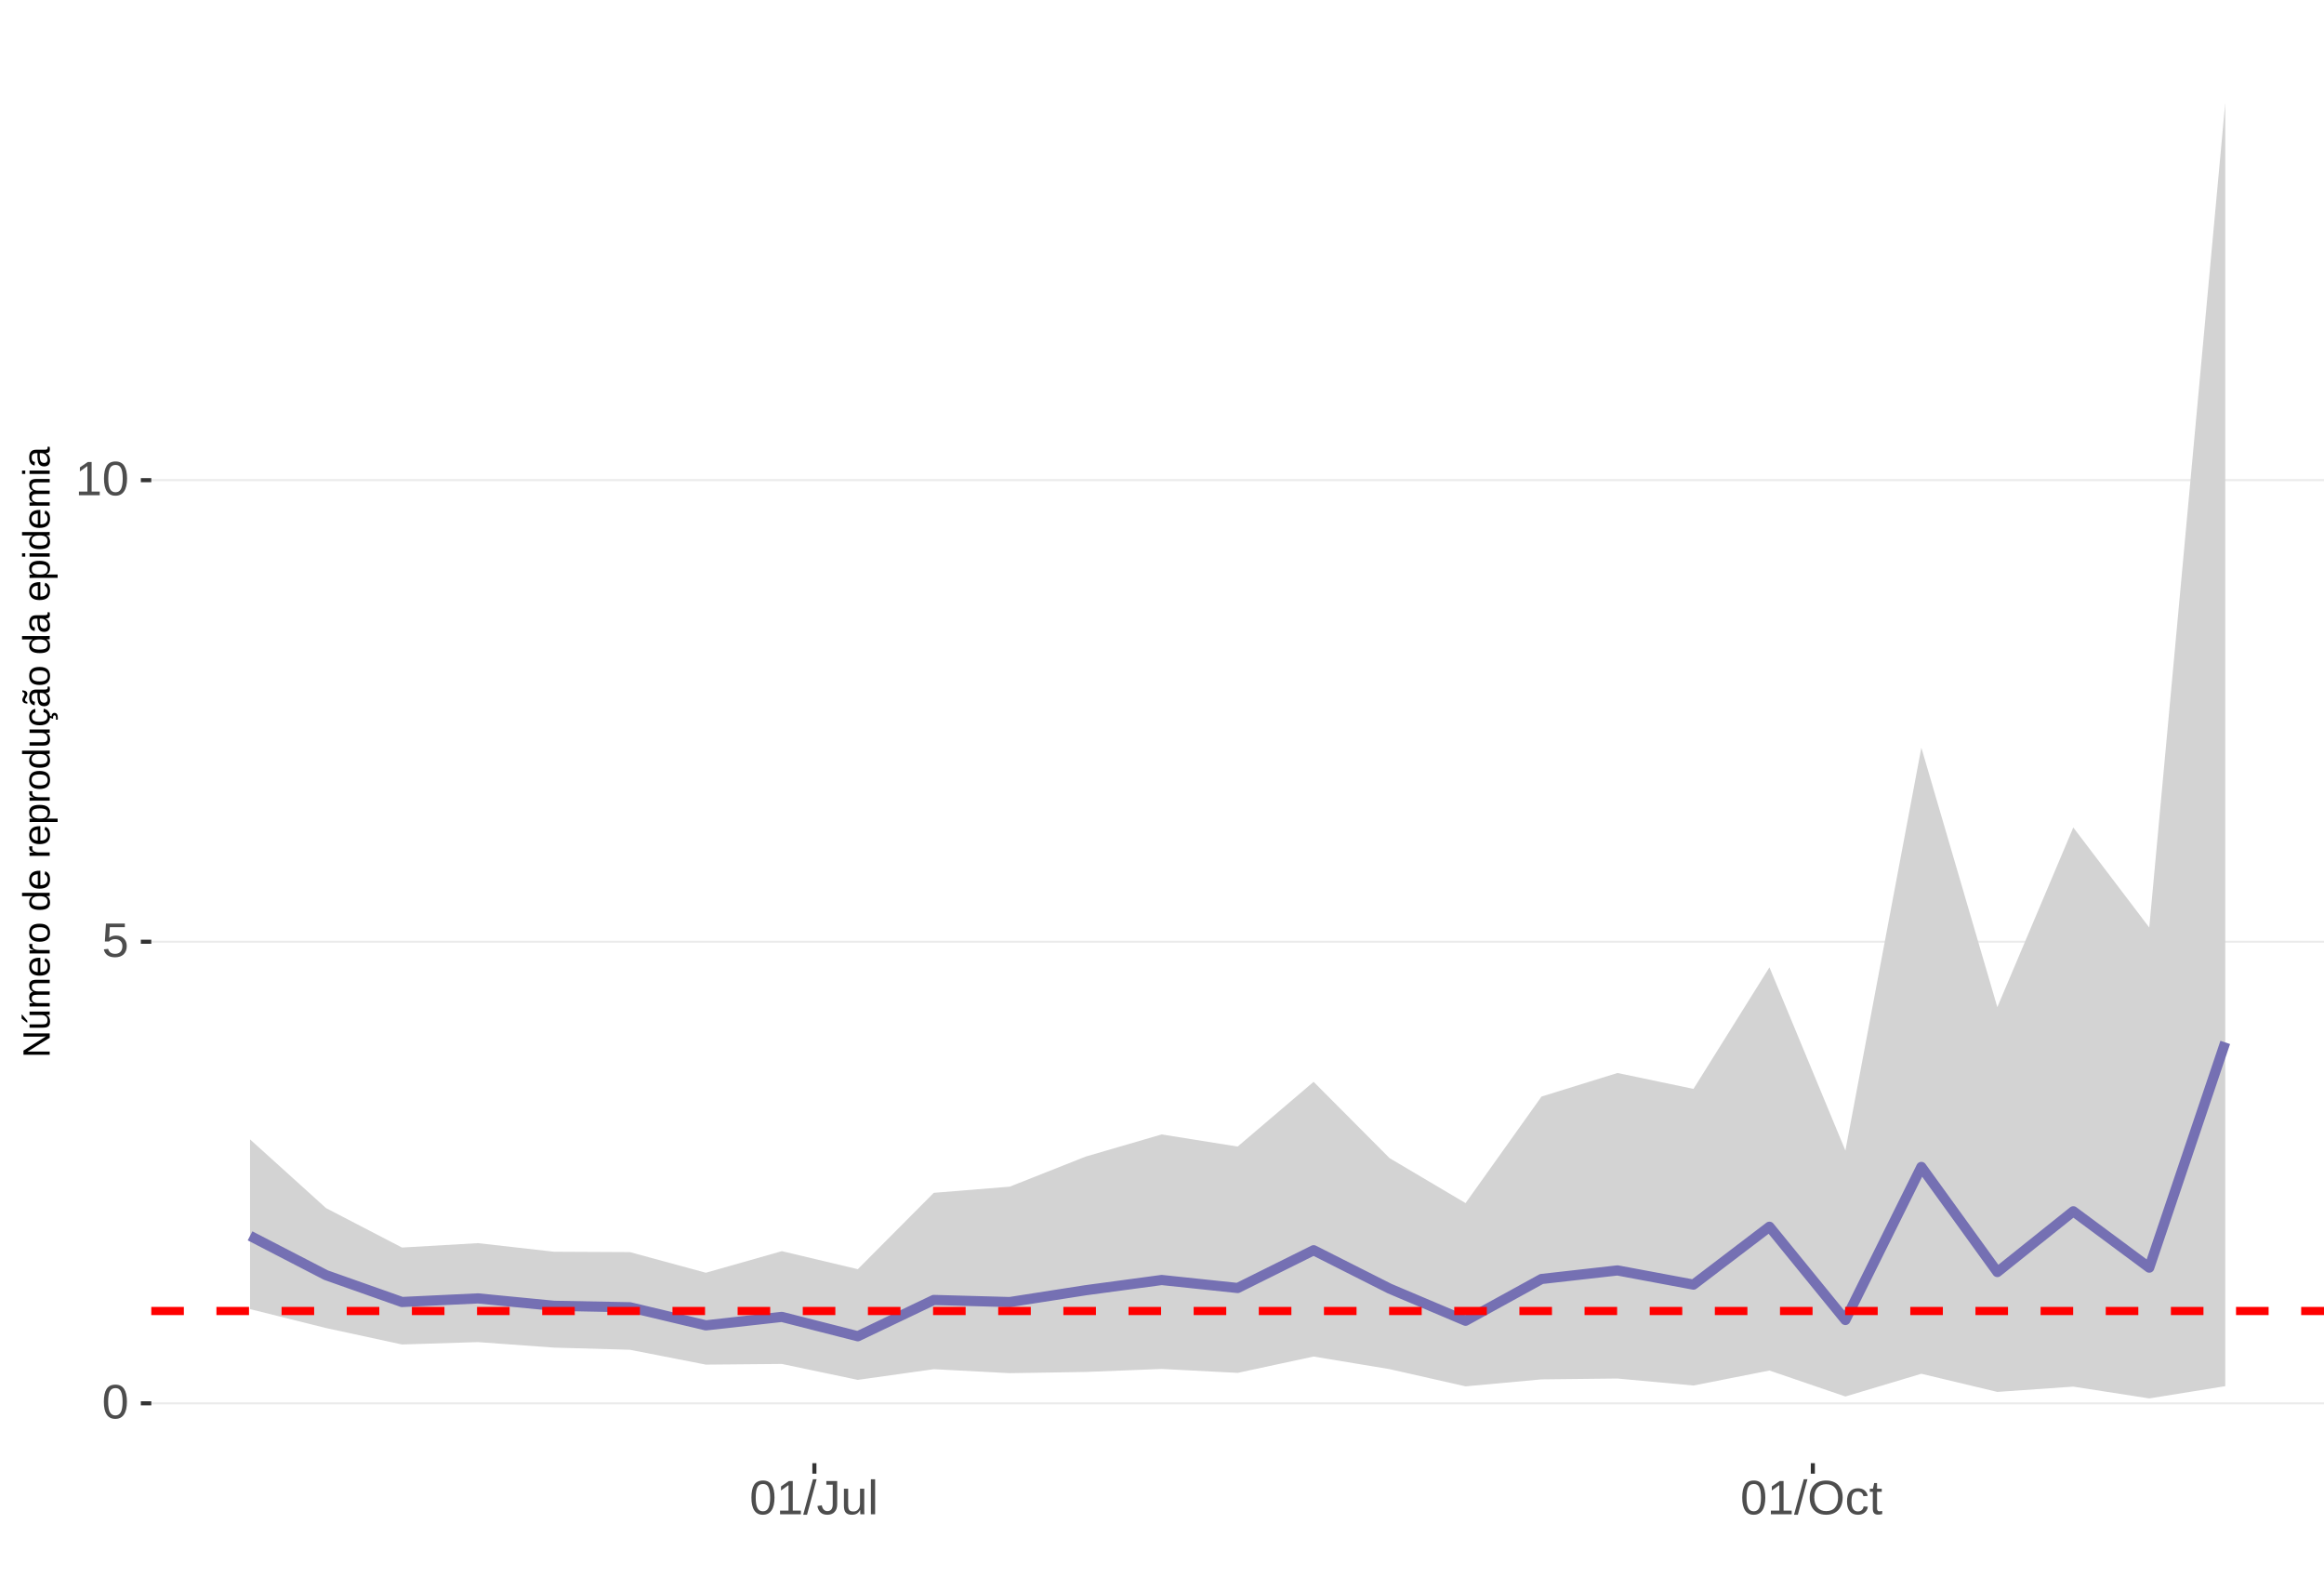
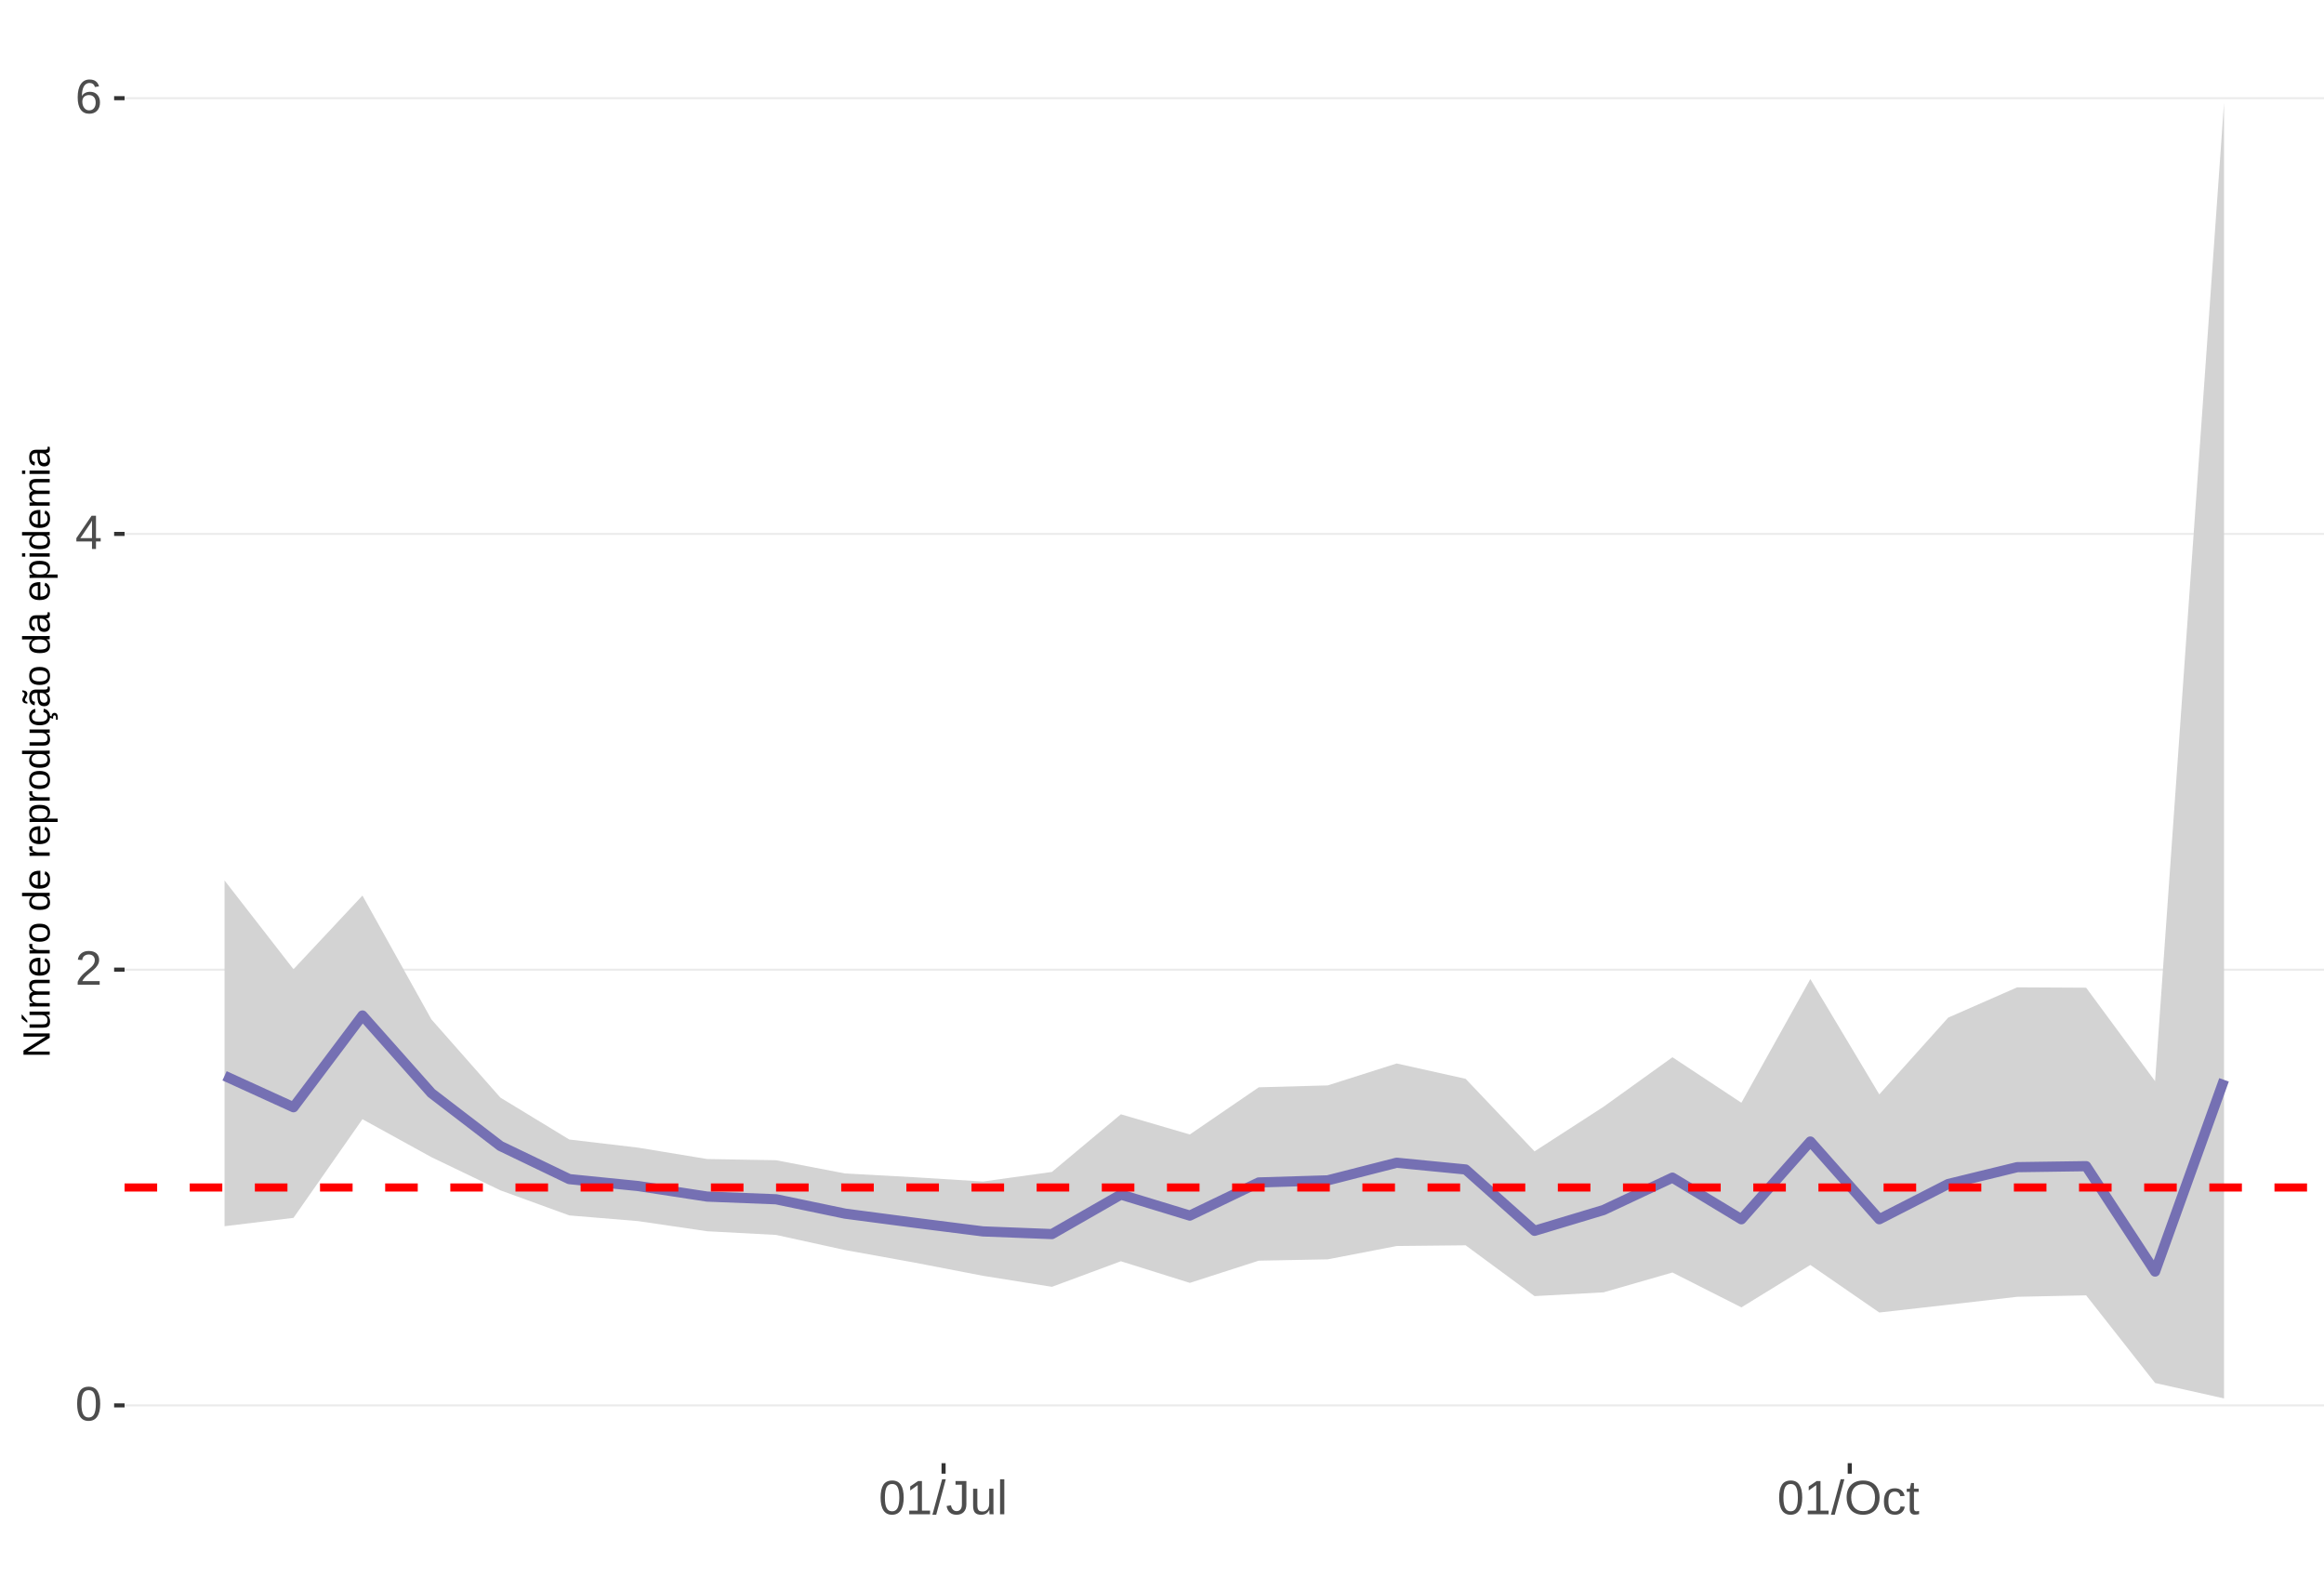
<svg xmlns="http://www.w3.org/2000/svg" xmlns:xlink="http://www.w3.org/1999/xlink" width="609pt" height="413pt" viewBox="0 0 609 413" version="1.1">
  <defs>
    <g>
      <symbol overflow="visible" id="glyph0-0">
        <path style="stroke:none;" d="M 1.266 -8.703 L 8.219 -8.703 L 8.219 0 L 1.266 0 Z M 1.734 -8.234 L 1.734 -0.469 L 7.75 -0.469 L 7.75 -8.234 Z M 1.734 -8.234 " />
      </symbol>
      <symbol overflow="visible" id="glyph0-1">
        <path style="stroke:none;" d="M 6.547 -4.359 C 6.547 -2.898 6.285 -1.785 5.766 -1.016 C 5.254 -0.254 4.5 0.125 3.5 0.125 C 2.5 0.125 1.75 -0.254 1.25 -1.016 C 0.75 -1.773 0.5 -2.891 0.5 -4.359 C 0.5 -5.848 0.738 -6.969 1.219 -7.719 C 1.707 -8.469 2.484 -8.844 3.547 -8.844 C 4.566 -8.844 5.32 -8.461 5.812 -7.703 C 6.301 -6.953 6.547 -5.836 6.547 -4.359 Z M 5.406 -4.359 C 5.406 -5.609 5.258 -6.516 4.969 -7.078 C 4.688 -7.648 4.211 -7.938 3.547 -7.938 C 2.859 -7.938 2.363 -7.656 2.062 -7.094 C 1.77 -6.539 1.625 -5.629 1.625 -4.359 C 1.625 -3.117 1.773 -2.211 2.078 -1.641 C 2.379 -1.066 2.859 -0.781 3.516 -0.781 C 4.172 -0.781 4.648 -1.07 4.953 -1.656 C 5.254 -2.25 5.406 -3.148 5.406 -4.359 Z M 5.406 -4.359 " />
      </symbol>
      <symbol overflow="visible" id="glyph0-2">
-         <path style="stroke:none;" d="M 6.5 -2.844 C 6.5 -1.914 6.227 -1.188 5.688 -0.656 C 5.145 -0.133 4.391 0.125 3.422 0.125 C 2.609 0.125 1.953 -0.051 1.453 -0.406 C 0.953 -0.758 0.633 -1.273 0.5 -1.953 L 1.625 -2.078 C 1.863 -1.211 2.469 -0.781 3.438 -0.781 C 4.039 -0.781 4.508 -0.957 4.844 -1.312 C 5.188 -1.676 5.359 -2.176 5.359 -2.812 C 5.359 -3.363 5.188 -3.805 4.844 -4.141 C 4.5 -4.473 4.039 -4.641 3.469 -4.641 C 3.164 -4.641 2.883 -4.594 2.625 -4.5 C 2.363 -4.406 2.102 -4.242 1.844 -4.016 L 0.766 -4.016 L 1.047 -8.703 L 6 -8.703 L 6 -7.766 L 2.062 -7.766 L 1.891 -5 C 2.379 -5.375 2.984 -5.562 3.703 -5.562 C 4.555 -5.562 5.234 -5.305 5.734 -4.797 C 6.242 -4.297 6.5 -3.645 6.5 -2.844 Z M 6.5 -2.844 " />
+         <path style="stroke:none;" d="M 0.641 0 L 0.641 -0.781 C 0.848 -1.27 1.102 -1.695 1.406 -2.062 C 1.707 -2.426 2.023 -2.758 2.359 -3.062 C 2.691 -3.363 3.02 -3.641 3.344 -3.891 C 3.676 -4.148 3.973 -4.406 4.234 -4.656 C 4.504 -4.914 4.719 -5.188 4.875 -5.469 C 5.039 -5.75 5.125 -6.066 5.125 -6.422 C 5.125 -6.891 4.984 -7.254 4.703 -7.516 C 4.422 -7.785 4.031 -7.922 3.531 -7.922 C 3.062 -7.922 2.672 -7.789 2.359 -7.531 C 2.055 -7.281 1.879 -6.922 1.828 -6.453 L 0.688 -6.562 C 0.77 -7.25 1.066 -7.801 1.578 -8.219 C 2.086 -8.633 2.738 -8.844 3.531 -8.844 C 4.406 -8.844 5.078 -8.633 5.547 -8.219 C 6.023 -7.801 6.266 -7.211 6.266 -6.453 C 6.266 -6.109 6.188 -5.77 6.031 -5.438 C 5.875 -5.102 5.645 -4.77 5.344 -4.438 C 5.039 -4.102 4.457 -3.586 3.594 -2.891 C 3.125 -2.504 2.75 -2.156 2.469 -1.844 C 2.188 -1.531 1.984 -1.234 1.859 -0.953 L 6.406 -0.953 L 6.406 0 Z M 0.641 0 " />
      </symbol>
      <symbol overflow="visible" id="glyph0-3">
+         <path style="stroke:none;" d="M 5.438 -1.969 L 5.438 0 L 4.391 0 L 4.391 -1.969 L 0.297 -1.969 L 0.297 -2.844 L 4.281 -8.703 L 5.438 -8.703 L 5.438 -2.844 L 6.672 -2.844 L 6.672 -1.969 Z M 4.391 -7.453 C 4.379 -7.43 4.32 -7.32 4.219 -7.125 C 4.113 -6.926 4.035 -6.789 3.984 -6.719 L 1.75 -3.438 L 1.422 -2.969 L 1.312 -2.844 L 4.391 -2.844 Z M 4.391 -7.453 " />
+       </symbol>
+       <symbol overflow="visible" id="glyph0-4">
+         <path style="stroke:none;" d="M 6.484 -2.844 C 6.484 -1.926 6.234 -1.203 5.734 -0.672 C 5.234 -0.141 4.547 0.125 3.672 0.125 C 2.691 0.125 1.941 -0.238 1.422 -0.969 C 0.898 -1.695 0.641 -2.758 0.641 -4.156 C 0.641 -5.664 0.91 -6.82 1.453 -7.625 C 1.992 -8.438 2.758 -8.844 3.75 -8.844 C 5.07 -8.844 5.898 -8.25 6.234 -7.062 L 5.172 -6.875 C 4.953 -7.582 4.477 -7.938 3.75 -7.938 C 3.113 -7.938 2.617 -7.641 2.266 -7.047 C 1.922 -6.453 1.75 -5.598 1.75 -4.484 C 1.945 -4.859 2.227 -5.141 2.594 -5.328 C 2.969 -5.523 3.391 -5.625 3.859 -5.625 C 4.66 -5.625 5.297 -5.375 5.766 -4.875 C 6.242 -4.375 6.484 -3.695 6.484 -2.844 Z M 5.359 -2.797 C 5.359 -3.43 5.203 -3.914 4.891 -4.25 C 4.578 -4.594 4.145 -4.766 3.594 -4.766 C 3.07 -4.766 2.648 -4.613 2.328 -4.312 C 2.016 -4.008 1.859 -3.594 1.859 -3.062 C 1.859 -2.395 2.023 -1.844 2.359 -1.406 C 2.691 -0.977 3.117 -0.766 3.641 -0.766 C 4.172 -0.766 4.586 -0.945 4.891 -1.312 C 5.203 -1.676 5.359 -2.172 5.359 -2.797 Z M 5.359 -2.797 " />
+       </symbol>
+       <symbol overflow="visible" id="glyph0-5">
        <path style="stroke:none;" d="M 0.969 0 L 0.969 -0.953 L 3.188 -0.953 L 3.188 -7.641 L 1.219 -6.234 L 1.219 -7.297 L 3.281 -8.703 L 4.297 -8.703 L 4.297 -0.953 L 6.422 -0.953 L 6.422 0 Z M 0.969 0 " />
      </symbol>
-       <symbol overflow="visible" id="glyph0-4">
+       <symbol overflow="visible" id="glyph0-6">
        <path style="stroke:none;" d="M 0 0.125 L 2.547 -9.172 L 3.516 -9.172 L 1 0.125 Z M 0 0.125 " />
      </symbol>
-       <symbol overflow="visible" id="glyph0-5">
+       <symbol overflow="visible" id="glyph0-7">
        <path style="stroke:none;" d="M 2.828 0.125 C 1.348 0.125 0.473 -0.633 0.203 -2.156 L 1.359 -2.359 C 1.43 -1.879 1.598 -1.504 1.859 -1.234 C 2.117 -0.961 2.441 -0.828 2.828 -0.828 C 3.254 -0.828 3.594 -0.973 3.844 -1.266 C 4.094 -1.566 4.219 -2.004 4.219 -2.578 L 4.219 -7.75 L 2.547 -7.75 L 2.547 -8.703 L 5.391 -8.703 L 5.391 -2.594 C 5.391 -1.75 5.16 -1.082 4.703 -0.594 C 4.242 -0.113 3.617 0.125 2.828 0.125 Z M 2.828 0.125 " />
      </symbol>
-       <symbol overflow="visible" id="glyph0-6">
+       <symbol overflow="visible" id="glyph0-8">
        <path style="stroke:none;" d="M 1.938 -6.688 L 1.938 -2.453 C 1.938 -2.004 1.977 -1.66 2.062 -1.422 C 2.156 -1.18 2.297 -1.004 2.484 -0.891 C 2.672 -0.785 2.945 -0.734 3.312 -0.734 C 3.852 -0.734 4.273 -0.914 4.578 -1.281 C 4.891 -1.645 5.047 -2.156 5.047 -2.812 L 5.047 -6.688 L 6.156 -6.688 L 6.156 -1.422 C 6.156 -0.648 6.172 -0.176 6.203 0 L 5.141 0 C 5.141 -0.02 5.133 -0.07 5.125 -0.156 C 5.125 -0.25 5.117 -0.352 5.109 -0.469 C 5.109 -0.594 5.102 -0.816 5.094 -1.141 L 5.078 -1.141 C 4.828 -0.68 4.531 -0.352 4.188 -0.156 C 3.852 0.031 3.438 0.125 2.938 0.125 C 2.207 0.125 1.672 -0.055 1.328 -0.422 C 0.992 -0.785 0.828 -1.391 0.828 -2.234 L 0.828 -6.688 Z M 1.938 -6.688 " />
      </symbol>
-       <symbol overflow="visible" id="glyph0-7">
+       <symbol overflow="visible" id="glyph0-9">
        <path style="stroke:none;" d="M 0.859 0 L 0.859 -9.172 L 1.969 -9.172 L 1.969 0 Z M 0.859 0 " />
      </symbol>
-       <symbol overflow="visible" id="glyph0-8">
+       <symbol overflow="visible" id="glyph0-10">
        <path style="stroke:none;" d="M 9.234 -4.391 C 9.234 -3.484 9.055 -2.688 8.703 -2 C 8.359 -1.312 7.859 -0.785 7.203 -0.422 C 6.555 -0.055 5.789 0.125 4.906 0.125 C 4.02 0.125 3.25 -0.055 2.594 -0.422 C 1.945 -0.785 1.453 -1.305 1.109 -1.984 C 0.766 -2.672 0.594 -3.473 0.594 -4.391 C 0.594 -5.785 0.973 -6.875 1.734 -7.656 C 2.504 -8.445 3.566 -8.844 4.922 -8.844 C 5.805 -8.844 6.57 -8.664 7.219 -8.312 C 7.875 -7.957 8.375 -7.441 8.719 -6.766 C 9.062 -6.098 9.234 -5.305 9.234 -4.391 Z M 8.031 -4.391 C 8.031 -5.473 7.758 -6.32 7.219 -6.938 C 6.676 -7.562 5.91 -7.875 4.922 -7.875 C 3.93 -7.875 3.16 -7.566 2.609 -6.953 C 2.066 -6.348 1.797 -5.492 1.797 -4.391 C 1.797 -3.297 2.07 -2.426 2.625 -1.781 C 3.176 -1.145 3.938 -0.828 4.906 -0.828 C 5.914 -0.828 6.688 -1.133 7.219 -1.75 C 7.758 -2.375 8.031 -3.254 8.031 -4.391 Z M 8.031 -4.391 " />
      </symbol>
-       <symbol overflow="visible" id="glyph0-9">
+       <symbol overflow="visible" id="glyph0-11">
        <path style="stroke:none;" d="M 1.703 -3.375 C 1.703 -2.488 1.844 -1.828 2.125 -1.391 C 2.406 -0.961 2.828 -0.75 3.391 -0.75 C 3.785 -0.75 4.113 -0.852 4.375 -1.062 C 4.645 -1.281 4.812 -1.613 4.875 -2.062 L 6 -1.984 C 5.906 -1.348 5.629 -0.836 5.172 -0.453 C 4.711 -0.066 4.129 0.125 3.422 0.125 C 2.484 0.125 1.766 -0.172 1.266 -0.766 C 0.773 -1.359 0.531 -2.219 0.531 -3.344 C 0.531 -4.469 0.773 -5.328 1.266 -5.922 C 1.766 -6.516 2.477 -6.812 3.406 -6.812 C 4.094 -6.812 4.66 -6.633 5.109 -6.281 C 5.555 -5.926 5.836 -5.438 5.953 -4.812 L 4.812 -4.734 C 4.758 -5.098 4.613 -5.391 4.375 -5.609 C 4.133 -5.828 3.801 -5.938 3.375 -5.938 C 2.781 -5.938 2.352 -5.738 2.094 -5.344 C 1.832 -4.957 1.703 -4.301 1.703 -3.375 Z M 1.703 -3.375 " />
      </symbol>
-       <symbol overflow="visible" id="glyph0-10">
+       <symbol overflow="visible" id="glyph0-12">
        <path style="stroke:none;" d="M 3.422 -0.047 C 3.055 0.047 2.68 0.094 2.297 0.094 C 1.41 0.094 0.969 -0.41 0.969 -1.422 L 0.969 -5.875 L 0.188 -5.875 L 0.188 -6.688 L 1 -6.688 L 1.328 -8.188 L 2.078 -8.188 L 2.078 -6.688 L 3.312 -6.688 L 3.312 -5.875 L 2.078 -5.875 L 2.078 -1.656 C 2.078 -1.332 2.129 -1.102 2.234 -0.969 C 2.336 -0.844 2.52 -0.781 2.781 -0.781 C 2.926 -0.781 3.141 -0.812 3.422 -0.875 Z M 3.422 -0.047 " />
      </symbol>
      <symbol overflow="visible" id="glyph1-0">
        <path style="stroke:none;" d="M -6.875 -1 L -6.875 -6.5 L 0 -6.5 L 0 -1 Z M -6.516 -1.375 L -0.375 -1.375 L -0.375 -6.125 L -6.516 -6.125 Z M -6.516 -1.375 " />
      </symbol>
      <symbol overflow="visible" id="glyph1-1">
        <path style="stroke:none;" d="M 0 -5.281 L -5.859 -1.609 L -5.391 -1.625 L -4.578 -1.656 L 0 -1.656 L 0 -0.828 L -6.875 -0.828 L -6.875 -1.906 L -0.984 -5.625 C -1.617 -5.582 -2.082 -5.562 -2.375 -5.562 L -6.875 -5.562 L -6.875 -6.406 L 0 -6.406 Z M 0 -5.281 " />
      </symbol>
      <symbol overflow="visible" id="glyph1-2">
        <path style="stroke:none;" d="M -5.281 -1.562 L -1.938 -1.562 C -1.582 -1.562 -1.305 -1.594 -1.109 -1.656 C -0.922 -1.727 -0.785 -1.836 -0.703 -1.984 C -0.617 -2.141 -0.578 -2.363 -0.578 -2.656 C -0.578 -3.07 -0.723 -3.398 -1.016 -3.641 C -1.305 -3.891 -1.707 -4.016 -2.219 -4.016 L -5.281 -4.016 L -5.281 -4.906 L -1.125 -4.906 C -0.508 -4.906 -0.133 -4.91 0 -4.922 L 0 -4.094 C -0.02 -4.094 -0.062 -4.086 -0.125 -4.078 C -0.195 -4.078 -0.281 -4.07 -0.375 -4.062 C -0.469 -4.062 -0.645 -4.062 -0.906 -4.062 L -0.906 -4.047 C -0.539 -3.848 -0.281 -3.613 -0.125 -3.344 C 0.02 -3.082 0.094 -2.754 0.094 -2.359 C 0.094 -1.773 -0.047 -1.348 -0.328 -1.078 C -0.617 -0.816 -1.098 -0.688 -1.766 -0.688 L -5.281 -0.688 Z M -5.859 -2.031 L -5.969 -2.031 L -7.359 -3.078 L -7.359 -4.094 L -7.219 -4.094 L -5.859 -2.484 Z M -5.859 -2.031 " />
      </symbol>
      <symbol overflow="visible" id="glyph1-3">
        <path style="stroke:none;" d="M 0 -3.75 L -3.344 -3.75 C -3.852 -3.75 -4.207 -3.676 -4.406 -3.531 C -4.602 -3.395 -4.703 -3.145 -4.703 -2.781 C -4.703 -2.406 -4.555 -2.109 -4.266 -1.891 C -3.984 -1.672 -3.582 -1.562 -3.062 -1.562 L 0 -1.562 L 0 -0.688 L -4.156 -0.688 C -4.77 -0.688 -5.145 -0.68 -5.281 -0.672 L -5.281 -1.5 C -5.27 -1.5 -5.227 -1.5 -5.156 -1.5 C -5.082 -1.508 -5 -1.516 -4.906 -1.516 C -4.812 -1.523 -4.633 -1.531 -4.375 -1.531 L -4.375 -1.547 C -4.75 -1.734 -5.008 -1.945 -5.156 -2.188 C -5.301 -2.438 -5.375 -2.738 -5.375 -3.094 C -5.375 -3.488 -5.297 -3.801 -5.141 -4.031 C -4.984 -4.27 -4.727 -4.438 -4.375 -4.531 L -4.375 -4.547 C -4.727 -4.723 -4.984 -4.941 -5.141 -5.203 C -5.297 -5.461 -5.375 -5.773 -5.375 -6.141 C -5.375 -6.672 -5.227 -7.055 -4.938 -7.297 C -4.656 -7.547 -4.18 -7.672 -3.516 -7.672 L 0 -7.672 L 0 -6.797 L -3.344 -6.797 C -3.852 -6.797 -4.207 -6.723 -4.406 -6.578 C -4.602 -6.441 -4.703 -6.191 -4.703 -5.828 C -4.703 -5.453 -4.555 -5.156 -4.266 -4.938 C -3.984 -4.727 -3.582 -4.625 -3.062 -4.625 L 0 -4.625 Z M 0 -3.75 " />
      </symbol>
      <symbol overflow="visible" id="glyph1-4">
        <path style="stroke:none;" d="M -2.453 -1.344 C -1.848 -1.344 -1.379 -1.469 -1.047 -1.719 C -0.723 -1.969 -0.562 -2.336 -0.562 -2.828 C -0.562 -3.203 -0.633 -3.504 -0.781 -3.734 C -0.938 -3.961 -1.133 -4.117 -1.375 -4.203 L -1.156 -4.969 C -0.32 -4.656 0.094 -3.941 0.094 -2.828 C 0.094 -2.047 -0.133 -1.445 -0.594 -1.031 C -1.062 -0.625 -1.754 -0.422 -2.672 -0.422 C -3.547 -0.422 -4.211 -0.625 -4.672 -1.031 C -5.141 -1.445 -5.375 -2.031 -5.375 -2.781 C -5.375 -4.344 -4.441 -5.125 -2.578 -5.125 L -2.453 -5.125 Z M -3.125 -4.203 C -3.688 -4.16 -4.094 -4.02 -4.344 -3.781 C -4.602 -3.551 -4.734 -3.219 -4.734 -2.781 C -4.734 -2.352 -4.586 -2.016 -4.297 -1.766 C -4.016 -1.516 -3.625 -1.379 -3.125 -1.359 Z M -3.125 -4.203 " />
      </symbol>
      <symbol overflow="visible" id="glyph1-5">
        <path style="stroke:none;" d="M 0 -0.688 L -4.047 -0.688 C -4.422 -0.688 -4.832 -0.68 -5.281 -0.672 L -5.281 -1.5 C -4.688 -1.52 -4.328 -1.531 -4.203 -1.531 L -4.203 -1.547 C -4.66 -1.691 -4.969 -1.852 -5.125 -2.031 C -5.289 -2.219 -5.375 -2.477 -5.375 -2.812 C -5.375 -2.926 -5.359 -3.047 -5.328 -3.172 L -4.531 -3.172 C -4.562 -3.047 -4.578 -2.891 -4.578 -2.703 C -4.578 -2.336 -4.422 -2.055 -4.109 -1.859 C -3.797 -1.672 -3.344 -1.578 -2.75 -1.578 L 0 -1.578 Z M 0 -0.688 " />
      </symbol>
      <symbol overflow="visible" id="glyph1-6">
        <path style="stroke:none;" d="M -2.641 -5.141 C -1.723 -5.141 -1.035 -4.938 -0.578 -4.531 C -0.129 -4.125 0.094 -3.535 0.094 -2.766 C 0.094 -1.992 -0.141 -1.41 -0.609 -1.016 C -1.078 -0.617 -1.754 -0.422 -2.641 -0.422 C -4.461 -0.422 -5.375 -1.207 -5.375 -2.781 C -5.375 -3.594 -5.148 -4.188 -4.703 -4.562 C -4.266 -4.945 -3.578 -5.141 -2.641 -5.141 Z M -2.641 -4.219 C -3.367 -4.219 -3.898 -4.109 -4.234 -3.891 C -4.566 -3.672 -4.734 -3.305 -4.734 -2.797 C -4.734 -2.285 -4.562 -1.914 -4.219 -1.688 C -3.883 -1.457 -3.359 -1.344 -2.641 -1.344 C -1.953 -1.344 -1.43 -1.453 -1.078 -1.672 C -0.723 -1.898 -0.547 -2.258 -0.547 -2.75 C -0.547 -3.281 -0.711 -3.656 -1.047 -3.875 C -1.391 -4.102 -1.922 -4.219 -2.641 -4.219 Z M -2.641 -4.219 " />
      </symbol>
      <symbol overflow="visible" id="glyph1-7">
        <path style="stroke:none;" d="" />
      </symbol>
      <symbol overflow="visible" id="glyph1-8">
        <path style="stroke:none;" d="M -0.844 -4.016 C -0.508 -3.848 -0.27 -3.629 -0.125 -3.359 C 0.02 -3.086 0.094 -2.754 0.094 -2.359 C 0.094 -1.691 -0.129 -1.203 -0.578 -0.891 C -1.023 -0.578 -1.707 -0.422 -2.625 -0.422 C -4.457 -0.422 -5.375 -1.066 -5.375 -2.359 C -5.375 -2.766 -5.301 -3.098 -5.156 -3.359 C -5.008 -3.629 -4.781 -3.848 -4.469 -4.016 L -7.25 -4.016 L -7.25 -4.891 L -1.094 -4.891 C -0.539 -4.891 -0.176 -4.898 0 -4.922 L 0 -4.078 C -0.051 -4.066 -0.172 -4.055 -0.359 -4.047 C -0.547 -4.035 -0.707 -4.031 -0.844 -4.031 Z M -2.641 -1.344 C -1.898 -1.344 -1.367 -1.438 -1.047 -1.625 C -0.734 -1.82 -0.578 -2.145 -0.578 -2.594 C -0.578 -3.082 -0.75 -3.441 -1.094 -3.672 C -1.438 -3.898 -1.973 -4.016 -2.703 -4.016 C -3.398 -4.016 -3.91 -3.898 -4.234 -3.672 C -4.566 -3.441 -4.734 -3.082 -4.734 -2.594 C -4.734 -2.156 -4.566 -1.836 -4.234 -1.641 C -3.91 -1.441 -3.379 -1.344 -2.641 -1.344 Z M -2.641 -1.344 " />
      </symbol>
      <symbol overflow="visible" id="glyph1-9">
        <path style="stroke:none;" d="M -2.672 -5.141 C -0.828 -5.141 0.094 -4.492 0.094 -3.203 C 0.094 -2.391 -0.211 -1.844 -0.828 -1.562 L -0.828 -1.531 C -0.797 -1.539 -0.516 -1.547 0.016 -1.547 L 2.078 -1.547 L 2.078 -0.672 L -4.203 -0.672 C -4.742 -0.672 -5.102 -0.66 -5.281 -0.641 L -5.281 -1.5 C -5.27 -1.5 -5.223 -1.5 -5.141 -1.5 C -5.066 -1.508 -4.945 -1.52 -4.781 -1.531 C -4.613 -1.539 -4.5 -1.547 -4.438 -1.547 L -4.438 -1.562 C -4.758 -1.719 -4.992 -1.922 -5.141 -2.172 C -5.297 -2.43 -5.375 -2.773 -5.375 -3.203 C -5.375 -3.848 -5.156 -4.332 -4.719 -4.656 C -4.281 -4.977 -3.598 -5.141 -2.672 -5.141 Z M -2.641 -4.219 C -3.379 -4.219 -3.906 -4.117 -4.219 -3.922 C -4.539 -3.723 -4.703 -3.406 -4.703 -2.969 C -4.703 -2.625 -4.629 -2.352 -4.484 -2.156 C -4.336 -1.957 -4.109 -1.805 -3.797 -1.703 C -3.484 -1.598 -3.078 -1.547 -2.578 -1.547 C -1.879 -1.547 -1.363 -1.656 -1.031 -1.875 C -0.707 -2.102 -0.547 -2.469 -0.547 -2.969 C -0.547 -3.406 -0.707 -3.723 -1.031 -3.922 C -1.352 -4.117 -1.891 -4.219 -2.641 -4.219 Z M -2.641 -4.219 " />
      </symbol>
      <symbol overflow="visible" id="glyph1-10">
        <path style="stroke:none;" d="M -5.281 -1.531 L -1.938 -1.531 C -1.582 -1.531 -1.305 -1.562 -1.109 -1.625 C -0.922 -1.695 -0.785 -1.805 -0.703 -1.953 C -0.617 -2.109 -0.578 -2.332 -0.578 -2.625 C -0.578 -3.039 -0.723 -3.367 -1.016 -3.609 C -1.305 -3.859 -1.707 -3.984 -2.219 -3.984 L -5.281 -3.984 L -5.281 -4.875 L -1.125 -4.875 C -0.508 -4.875 -0.133 -4.879 0 -4.891 L 0 -4.062 C -0.02 -4.062 -0.062 -4.055 -0.125 -4.047 C -0.195 -4.047 -0.281 -4.039 -0.375 -4.031 C -0.469 -4.031 -0.645 -4.031 -0.906 -4.031 L -0.906 -4.016 C -0.539 -3.816 -0.281 -3.582 -0.125 -3.312 C 0.02 -3.051 0.094 -2.723 0.094 -2.328 C 0.094 -1.742 -0.047 -1.316 -0.328 -1.047 C -0.617 -0.785 -1.098 -0.656 -1.766 -0.656 L -5.281 -0.656 Z M -5.281 -1.531 " />
      </symbol>
      <symbol overflow="visible" id="glyph1-11">
        <path style="stroke:none;" d="M -2.672 -1.344 C -1.961 -1.344 -1.438 -1.453 -1.094 -1.672 C -0.758 -1.891 -0.594 -2.223 -0.594 -2.672 C -0.594 -2.984 -0.676 -3.242 -0.844 -3.453 C -1.02 -3.672 -1.281 -3.801 -1.625 -3.844 L -1.578 -4.734 C -1.066 -4.672 -0.66 -4.457 -0.359 -4.094 C -0.055 -3.727 0.094 -3.266 0.094 -2.703 C 0.094 -1.961 -0.133 -1.395 -0.594 -1 C -1.062 -0.613 -1.742 -0.422 -2.641 -0.422 C -3.535 -0.422 -4.211 -0.613 -4.672 -1 C -5.141 -1.395 -5.375 -1.957 -5.375 -2.688 C -5.375 -3.227 -5.234 -3.676 -4.953 -4.031 C -4.68 -4.395 -4.297 -4.617 -3.797 -4.703 L -3.734 -3.797 C -4.023 -3.754 -4.254 -3.641 -4.422 -3.453 C -4.598 -3.266 -4.688 -3.004 -4.688 -2.672 C -4.688 -2.203 -4.531 -1.863 -4.219 -1.656 C -3.914 -1.445 -3.398 -1.344 -2.672 -1.344 Z M 1.234 -3.672 C 1.828 -3.672 2.125 -3.223 2.125 -2.328 C 2.125 -2.148 2.113 -2.004 2.094 -1.891 L 1.625 -1.891 C 1.645 -2.055 1.656 -2.195 1.656 -2.312 C 1.656 -2.789 1.52 -3.031 1.25 -3.031 C 1 -3.031 0.875 -2.812 0.875 -2.375 C 0.875 -2.238 0.879 -2.148 0.891 -2.109 L 0 -2.422 L 0 -2.938 L 0.484 -2.75 C 0.492 -3.062 0.566 -3.289 0.703 -3.438 C 0.836 -3.594 1.016 -3.672 1.234 -3.672 Z M 1.234 -3.672 " />
      </symbol>
      <symbol overflow="visible" id="glyph1-12">
        <path style="stroke:none;" d="M 0.094 -2.016 C 0.094 -1.484 -0.047 -1.082 -0.328 -0.812 C -0.609 -0.551 -0.988 -0.422 -1.469 -0.422 C -2.02 -0.422 -2.441 -0.598 -2.734 -0.953 C -3.023 -1.316 -3.18 -1.898 -3.203 -2.703 L -3.219 -3.891 L -3.516 -3.891 C -3.941 -3.891 -4.25 -3.797 -4.438 -3.609 C -4.625 -3.43 -4.719 -3.148 -4.719 -2.766 C -4.719 -2.367 -4.648 -2.078 -4.516 -1.891 C -4.379 -1.711 -4.164 -1.609 -3.875 -1.578 L -3.953 -0.656 C -4.898 -0.812 -5.375 -1.52 -5.375 -2.781 C -5.375 -3.445 -5.223 -3.945 -4.922 -4.281 C -4.617 -4.613 -4.18 -4.781 -3.609 -4.781 L -1.328 -4.781 C -1.066 -4.781 -0.867 -4.812 -0.734 -4.875 C -0.609 -4.945 -0.547 -5.082 -0.547 -5.281 C -0.547 -5.363 -0.555 -5.457 -0.578 -5.562 L -0.031 -5.562 C 0.02 -5.344 0.047 -5.117 0.047 -4.891 C 0.047 -4.555 -0.035 -4.316 -0.203 -4.172 C -0.379 -4.023 -0.648 -3.941 -1.016 -3.922 L -1.016 -3.891 C -0.609 -3.672 -0.32 -3.41 -0.156 -3.109 C 0.008 -2.805 0.094 -2.441 0.094 -2.016 Z M -0.562 -2.219 C -0.562 -2.539 -0.633 -2.828 -0.781 -3.078 C -0.926 -3.328 -1.125 -3.523 -1.375 -3.672 C -1.633 -3.816 -1.898 -3.891 -2.172 -3.891 L -2.609 -3.891 L -2.594 -2.938 C -2.582 -2.52 -2.535 -2.203 -2.453 -1.984 C -2.379 -1.773 -2.258 -1.613 -2.094 -1.5 C -1.938 -1.383 -1.723 -1.328 -1.453 -1.328 C -1.172 -1.328 -0.953 -1.406 -0.797 -1.562 C -0.641 -1.719 -0.562 -1.938 -0.562 -2.219 Z M -5.859 -3.609 C -5.859 -3.473 -5.891 -3.332 -5.953 -3.188 C -6.016 -3.051 -6.082 -2.922 -6.156 -2.797 C -6.227 -2.672 -6.297 -2.551 -6.359 -2.438 C -6.422 -2.32 -6.453 -2.211 -6.453 -2.109 C -6.453 -1.93 -6.398 -1.797 -6.297 -1.703 C -6.191 -1.617 -6.047 -1.562 -5.859 -1.531 L -5.859 -1.094 C -6.191 -1.125 -6.441 -1.176 -6.609 -1.25 C -6.785 -1.332 -6.922 -1.441 -7.016 -1.578 C -7.117 -1.711 -7.172 -1.879 -7.172 -2.078 C -7.172 -2.223 -7.141 -2.363 -7.078 -2.5 C -7.023 -2.633 -6.957 -2.766 -6.875 -2.891 C -6.801 -3.023 -6.734 -3.145 -6.672 -3.25 C -6.617 -3.363 -6.594 -3.473 -6.594 -3.578 C -6.594 -3.898 -6.785 -4.086 -7.172 -4.141 L -7.172 -4.594 C -6.691 -4.539 -6.352 -4.43 -6.156 -4.266 C -5.957 -4.098 -5.859 -3.879 -5.859 -3.609 Z M -5.859 -3.609 " />
      </symbol>
      <symbol overflow="visible" id="glyph1-13">
        <path style="stroke:none;" d="M 0.094 -2.016 C 0.094 -1.484 -0.047 -1.082 -0.328 -0.812 C -0.609 -0.551 -0.988 -0.422 -1.469 -0.422 C -2.02 -0.422 -2.441 -0.598 -2.734 -0.953 C -3.023 -1.316 -3.18 -1.898 -3.203 -2.703 L -3.219 -3.891 L -3.516 -3.891 C -3.941 -3.891 -4.25 -3.797 -4.438 -3.609 C -4.625 -3.43 -4.719 -3.148 -4.719 -2.766 C -4.719 -2.367 -4.648 -2.078 -4.516 -1.891 C -4.379 -1.711 -4.164 -1.609 -3.875 -1.578 L -3.953 -0.656 C -4.898 -0.812 -5.375 -1.52 -5.375 -2.781 C -5.375 -3.445 -5.223 -3.945 -4.922 -4.281 C -4.617 -4.613 -4.18 -4.781 -3.609 -4.781 L -1.328 -4.781 C -1.066 -4.781 -0.867 -4.812 -0.734 -4.875 C -0.609 -4.945 -0.547 -5.082 -0.547 -5.281 C -0.547 -5.363 -0.555 -5.457 -0.578 -5.562 L -0.031 -5.562 C 0.02 -5.344 0.047 -5.117 0.047 -4.891 C 0.047 -4.555 -0.035 -4.316 -0.203 -4.172 C -0.379 -4.023 -0.648 -3.941 -1.016 -3.922 L -1.016 -3.891 C -0.609 -3.672 -0.32 -3.41 -0.156 -3.109 C 0.008 -2.805 0.094 -2.441 0.094 -2.016 Z M -0.562 -2.219 C -0.562 -2.539 -0.633 -2.828 -0.781 -3.078 C -0.926 -3.328 -1.125 -3.523 -1.375 -3.672 C -1.633 -3.816 -1.898 -3.891 -2.172 -3.891 L -2.609 -3.891 L -2.594 -2.938 C -2.582 -2.52 -2.535 -2.203 -2.453 -1.984 C -2.379 -1.773 -2.258 -1.613 -2.094 -1.5 C -1.938 -1.383 -1.723 -1.328 -1.453 -1.328 C -1.172 -1.328 -0.953 -1.406 -0.797 -1.562 C -0.641 -1.719 -0.562 -1.938 -0.562 -2.219 Z M -0.562 -2.219 " />
      </symbol>
      <symbol overflow="visible" id="glyph1-14">
        <path style="stroke:none;" d="M -6.406 -0.672 L -7.25 -0.672 L -7.25 -1.547 L -6.406 -1.547 Z M 0 -0.672 L -5.281 -0.672 L -5.281 -1.547 L 0 -1.547 Z M 0 -0.672 " />
      </symbol>
    </g>
    <clipPath id="clip1">
-       <path d="M 39.645 9.961 L 609 9.961 L 609 383.328 L 39.645 383.328 Z M 39.645 9.961 " />
+       <path d="M 32.645 9.961 L 609 9.961 L 609 383.328 L 32.645 383.328 Z M 32.645 9.961 " />
    </clipPath>
    <clipPath id="clip2">
-       <path d="M 39.645 367 L 609 367 L 609 368 L 39.645 368 Z M 39.645 367 " />
+       <path d="M 32.645 367 L 609 367 L 609 369 L 32.645 369 Z M 32.645 367 " />
    </clipPath>
    <clipPath id="clip3">
-       <path d="M 39.645 246 L 609 246 L 609 247 L 39.645 247 Z M 39.645 246 " />
+       <path d="M 32.645 253 L 609 253 L 609 255 L 32.645 255 Z M 32.645 253 " />
    </clipPath>
    <clipPath id="clip4">
-       <path d="M 39.645 125 L 609 125 L 609 127 L 39.645 127 Z M 39.645 125 " />
+       <path d="M 32.645 139 L 609 139 L 609 141 L 32.645 141 Z M 32.645 139 " />
    </clipPath>
    <clipPath id="clip5">
-       <path d="M 39.645 342 L 609 342 L 609 345 L 39.645 345 Z M 39.645 342 " />
+       <path d="M 32.645 25 L 609 25 L 609 26 L 32.645 26 Z M 32.645 25 " />
+     </clipPath>
+     <clipPath id="clip6">
+       <path d="M 32.645 310 L 609 310 L 609 313 L 32.645 313 Z M 32.645 310 " />
    </clipPath>
  </defs>
  <g id="surface63">
    <rect x="0" y="0" width="609" height="413" style="fill:rgb(100%,100%,100%);fill-opacity:1;stroke:none;" />
    <rect x="0" y="0" width="609" height="413" style="fill:rgb(100%,100%,100%);fill-opacity:1;stroke:none;" />
    <path style="fill:none;stroke-width:1.067;stroke-linecap:round;stroke-linejoin:round;stroke:rgb(100%,100%,100%);stroke-opacity:1;stroke-miterlimit:10;" d="M 0 413 L 609 413 L 609 0 L 0 0 Z M 0 413 " />
    <g clip-path="url(#clip1)" clip-rule="nonzero">
-       <path style=" stroke:none;fill-rule:nonzero;fill:rgb(100%,100%,100%);fill-opacity:1;" d="M 39.645 383.328 L 609 383.328 L 609 9.961 L 39.645 9.961 Z M 39.645 383.328 " />
+       <path style=" stroke:none;fill-rule:nonzero;fill:rgb(100%,100%,100%);fill-opacity:1;" d="M 32.645 383.328 L 609 383.328 L 609 9.961 L 32.645 9.961 Z M 32.645 383.328 " />
    </g>
    <g clip-path="url(#clip2)" clip-rule="nonzero">
-       <path style="fill:none;stroke-width:0.533;stroke-linecap:butt;stroke-linejoin:round;stroke:rgb(92.157%,92.157%,92.157%);stroke-opacity:1;stroke-miterlimit:10;" d="M 39.645 367.645 L 609 367.645 " />
+       <path style="fill:none;stroke-width:0.533;stroke-linecap:butt;stroke-linejoin:round;stroke:rgb(92.157%,92.157%,92.157%);stroke-opacity:1;stroke-miterlimit:10;" d="M 32.645 368.184 L 609 368.184 " />
    </g>
    <g clip-path="url(#clip3)" clip-rule="nonzero">
-       <path style="fill:none;stroke-width:0.533;stroke-linecap:butt;stroke-linejoin:round;stroke:rgb(92.157%,92.157%,92.157%);stroke-opacity:1;stroke-miterlimit:10;" d="M 39.645 246.719 L 609 246.719 " />
+       <path style="fill:none;stroke-width:0.533;stroke-linecap:butt;stroke-linejoin:round;stroke:rgb(92.157%,92.157%,92.157%);stroke-opacity:1;stroke-miterlimit:10;" d="M 32.645 254.031 L 609 254.031 " />
    </g>
    <g clip-path="url(#clip4)" clip-rule="nonzero">
-       <path style="fill:none;stroke-width:0.533;stroke-linecap:butt;stroke-linejoin:round;stroke:rgb(92.157%,92.157%,92.157%);stroke-opacity:1;stroke-miterlimit:10;" d="M 39.645 125.793 L 609 125.793 " />
-     </g>
-     <path style=" stroke:none;fill-rule:nonzero;fill:rgb(82.745%,82.745%,82.745%);fill-opacity:1;" d="M 65.523 298.5 L 85.434 316.5 L 105.34 326.832 L 125.246 325.68 L 145.156 327.93 L 165.062 328.031 L 184.969 333.434 L 204.879 327.781 L 224.785 332.504 L 244.691 312.5 L 264.602 310.883 L 284.508 303 L 304.414 297.199 L 324.324 300.379 L 344.23 283.418 L 364.137 303.41 L 384.047 315.191 L 403.953 287.277 L 423.859 281.102 L 443.77 285.273 L 463.676 253.422 L 483.582 301.422 L 503.488 195.875 L 523.398 263.852 L 543.305 216.785 L 563.211 242.992 L 583.121 26.934 L 583.121 363.152 L 563.211 366.359 L 543.305 363.27 L 523.398 364.656 L 503.488 359.902 L 483.582 365.859 L 463.676 359.051 L 443.77 362.98 L 423.859 361.152 L 403.953 361.371 L 384.047 363.199 L 364.137 358.691 L 344.23 355.391 L 324.324 359.668 L 304.414 358.641 L 284.508 359.426 L 264.602 359.746 L 244.691 358.703 L 224.785 361.504 L 204.879 357.328 L 184.969 357.508 L 165.062 353.617 L 145.156 353.047 L 125.246 351.605 L 105.34 352.23 L 85.434 347.926 L 65.523 342.965 Z M 65.523 298.5 " />
-     <path style="fill:none;stroke-width:2.667;stroke-linecap:butt;stroke-linejoin:round;stroke:rgb(45.882%,43.922%,70.196%);stroke-opacity:1;stroke-miterlimit:10;" d="M 65.523 323.77 L 85.434 334.066 L 105.34 341.102 L 125.246 340.16 L 145.156 342.094 L 165.062 342.48 L 184.969 347.219 L 204.879 345.004 L 224.785 350.074 L 244.691 340.566 L 264.602 341.117 L 284.508 338.016 L 304.414 335.336 L 324.324 337.434 L 344.23 327.539 L 364.137 337.59 L 384.047 346.012 L 403.953 335.074 L 423.859 332.828 L 443.77 336.547 L 463.676 321.387 L 483.582 345.812 L 503.488 305.715 L 523.398 333.25 L 543.305 317.336 L 563.211 332.098 L 583.121 273.094 " />
+       <path style="fill:none;stroke-width:0.533;stroke-linecap:butt;stroke-linejoin:round;stroke:rgb(92.157%,92.157%,92.157%);stroke-opacity:1;stroke-miterlimit:10;" d="M 32.645 139.875 L 609 139.875 " />
+     </g>
    <g clip-path="url(#clip5)" clip-rule="nonzero">
-       <path style="fill:none;stroke-width:2.134;stroke-linecap:butt;stroke-linejoin:round;stroke:rgb(100%,0%,0%);stroke-opacity:1;stroke-dasharray:8.536,8.536;stroke-miterlimit:10;" d="M 39.645 343.461 L 609 343.461 " />
-     </g>
-     <g style="fill:rgb(30.196%,30.196%,30.196%);fill-opacity:1;">
-       <use xlink:href="#glyph0-1" x="26.715" y="371.596" />
-     </g>
-     <g style="fill:rgb(30.196%,30.196%,30.196%);fill-opacity:1;">
-       <use xlink:href="#glyph0-2" x="26.715" y="250.67" />
-     </g>
-     <g style="fill:rgb(30.196%,30.196%,30.196%);fill-opacity:1;">
-       <use xlink:href="#glyph0-3" x="19.715" y="129.744" />
-       <use xlink:href="#glyph0-1" x="26.75" y="129.744" />
-     </g>
-     <path style="fill:none;stroke-width:1.067;stroke-linecap:butt;stroke-linejoin:round;stroke:rgb(20%,20%,20%);stroke-opacity:1;stroke-miterlimit:10;" d="M 36.906 367.645 L 39.645 367.645 " />
-     <path style="fill:none;stroke-width:1.067;stroke-linecap:butt;stroke-linejoin:round;stroke:rgb(20%,20%,20%);stroke-opacity:1;stroke-miterlimit:10;" d="M 36.906 246.719 L 39.645 246.719 " />
-     <path style="fill:none;stroke-width:1.067;stroke-linecap:butt;stroke-linejoin:round;stroke:rgb(20%,20%,20%);stroke-opacity:1;stroke-miterlimit:10;" d="M 36.906 125.793 L 39.645 125.793 " />
-     <path style="fill:none;stroke-width:1.067;stroke-linecap:butt;stroke-linejoin:round;stroke:rgb(20%,20%,20%);stroke-opacity:1;stroke-miterlimit:10;" d="M 213.41 386.07 L 213.41 383.328 " />
-     <path style="fill:none;stroke-width:1.067;stroke-linecap:butt;stroke-linejoin:round;stroke:rgb(20%,20%,20%);stroke-opacity:1;stroke-miterlimit:10;" d="M 475.051 386.07 L 475.051 383.328 " />
-     <g style="fill:rgb(30.196%,30.196%,30.196%);fill-opacity:1;">
-       <use xlink:href="#glyph0-1" x="196.41" y="396.713" />
-       <use xlink:href="#glyph0-3" x="203.445" y="396.713" />
-       <use xlink:href="#glyph0-4" x="210.48" y="396.713" />
-       <use xlink:href="#glyph0-5" x="213.995" y="396.713" />
-       <use xlink:href="#glyph0-6" x="220.32" y="396.713" />
-       <use xlink:href="#glyph0-7" x="227.355" y="396.713" />
-     </g>
-     <g style="fill:rgb(30.196%,30.196%,30.196%);fill-opacity:1;">
-       <use xlink:href="#glyph0-1" x="456.051" y="396.713" />
-       <use xlink:href="#glyph0-3" x="463.086" y="396.713" />
-       <use xlink:href="#glyph0-4" x="470.121" y="396.713" />
-       <use xlink:href="#glyph0-8" x="473.636" y="396.713" />
-       <use xlink:href="#glyph0-9" x="483.475" y="396.713" />
-       <use xlink:href="#glyph0-10" x="489.8" y="396.713" />
+       <path style="fill:none;stroke-width:0.533;stroke-linecap:butt;stroke-linejoin:round;stroke:rgb(92.157%,92.157%,92.157%);stroke-opacity:1;stroke-miterlimit:10;" d="M 32.645 25.723 L 609 25.723 " />
+     </g>
+     <path style=" stroke:none;fill-rule:nonzero;fill:rgb(82.745%,82.745%,82.745%);fill-opacity:1;" d="M 58.844 230.668 L 76.91 253.922 L 94.977 234.621 L 113.047 267.059 L 131.113 287.543 L 149.18 298.531 L 167.25 300.668 L 185.316 303.645 L 203.383 303.961 L 221.449 307.43 L 239.52 308.41 L 257.586 309.535 L 275.652 307.023 L 293.723 291.926 L 311.789 297.211 L 329.855 284.855 L 347.926 284.355 L 365.992 278.613 L 384.059 282.625 L 402.125 301.633 L 420.195 289.957 L 438.262 276.977 L 456.328 288.898 L 474.398 256.5 L 492.465 286.711 L 510.531 266.59 L 528.598 258.664 L 546.668 258.762 L 564.734 283.246 L 582.801 26.934 L 582.801 366.359 L 564.734 362.32 L 546.668 339.355 L 528.598 339.738 L 510.531 341.816 L 492.465 343.855 L 474.398 331.395 L 456.328 342.512 L 438.262 333.375 L 420.195 338.57 L 402.125 339.559 L 384.059 326.246 L 365.992 326.434 L 347.926 329.922 L 329.855 330.273 L 311.789 336.09 L 293.723 330.426 L 275.652 337.125 L 257.586 334.238 L 239.52 330.754 L 221.449 327.492 L 203.383 323.531 L 185.316 322.566 L 167.25 319.914 L 149.18 318.418 L 131.113 311.84 L 113.047 303.156 L 94.977 293.211 L 76.91 319.055 L 58.844 321.246 Z M 58.844 230.668 " />
+     <path style="fill:none;stroke-width:2.667;stroke-linecap:butt;stroke-linejoin:round;stroke:rgb(45.882%,43.922%,70.196%);stroke-opacity:1;stroke-miterlimit:10;" d="M 58.844 281.84 L 76.91 290.078 L 94.977 266.039 L 113.047 286.375 L 131.113 300.223 L 149.18 308.91 L 167.25 310.723 L 185.316 313.484 L 203.383 314.191 L 221.449 317.953 L 239.52 320.324 L 257.586 322.605 L 275.652 323.309 L 293.723 312.957 L 311.789 318.465 L 329.855 309.781 L 347.926 309.23 L 365.992 304.617 L 384.059 306.379 L 402.125 322.449 L 420.195 317.008 L 438.262 308.52 L 456.328 319.43 L 474.398 299.055 L 492.465 319.418 L 510.531 310.184 L 528.598 305.777 L 546.668 305.516 L 564.734 333.125 L 582.801 282.902 " />
+     <g clip-path="url(#clip6)" clip-rule="nonzero">
+       <path style="fill:none;stroke-width:2.134;stroke-linecap:butt;stroke-linejoin:round;stroke:rgb(100%,0%,0%);stroke-opacity:1;stroke-dasharray:8.536,8.536;stroke-miterlimit:10;" d="M 32.645 311.105 L 609 311.105 " />
+     </g>
+     <g style="fill:rgb(30.196%,30.196%,30.196%);fill-opacity:1;">
+       <use xlink:href="#glyph0-1" x="19.715" y="372.135" />
+     </g>
+     <g style="fill:rgb(30.196%,30.196%,30.196%);fill-opacity:1;">
+       <use xlink:href="#glyph0-2" x="19.715" y="257.982" />
+     </g>
+     <g style="fill:rgb(30.196%,30.196%,30.196%);fill-opacity:1;">
+       <use xlink:href="#glyph0-3" x="19.715" y="143.826" />
+     </g>
+     <g style="fill:rgb(30.196%,30.196%,30.196%);fill-opacity:1;">
+       <use xlink:href="#glyph0-4" x="19.715" y="29.674" />
+     </g>
+     <path style="fill:none;stroke-width:1.067;stroke-linecap:butt;stroke-linejoin:round;stroke:rgb(20%,20%,20%);stroke-opacity:1;stroke-miterlimit:10;" d="M 29.906 368.184 L 32.645 368.184 " />
+     <path style="fill:none;stroke-width:1.067;stroke-linecap:butt;stroke-linejoin:round;stroke:rgb(20%,20%,20%);stroke-opacity:1;stroke-miterlimit:10;" d="M 29.906 254.031 L 32.645 254.031 " />
+     <path style="fill:none;stroke-width:1.067;stroke-linecap:butt;stroke-linejoin:round;stroke:rgb(20%,20%,20%);stroke-opacity:1;stroke-miterlimit:10;" d="M 29.906 139.875 L 32.645 139.875 " />
+     <path style="fill:none;stroke-width:1.067;stroke-linecap:butt;stroke-linejoin:round;stroke:rgb(20%,20%,20%);stroke-opacity:1;stroke-miterlimit:10;" d="M 29.906 25.723 L 32.645 25.723 " />
+     <path style="fill:none;stroke-width:1.067;stroke-linecap:butt;stroke-linejoin:round;stroke:rgb(20%,20%,20%);stroke-opacity:1;stroke-miterlimit:10;" d="M 247.262 386.07 L 247.262 383.328 " />
+     <path style="fill:none;stroke-width:1.067;stroke-linecap:butt;stroke-linejoin:round;stroke:rgb(20%,20%,20%);stroke-opacity:1;stroke-miterlimit:10;" d="M 484.723 386.07 L 484.723 383.328 " />
+     <g style="fill:rgb(30.196%,30.196%,30.196%);fill-opacity:1;">
+       <use xlink:href="#glyph0-1" x="230.262" y="396.713" />
+       <use xlink:href="#glyph0-5" x="237.297" y="396.713" />
+       <use xlink:href="#glyph0-6" x="244.332" y="396.713" />
+       <use xlink:href="#glyph0-7" x="247.847" y="396.713" />
+       <use xlink:href="#glyph0-8" x="254.172" y="396.713" />
+       <use xlink:href="#glyph0-9" x="261.207" y="396.713" />
+     </g>
+     <g style="fill:rgb(30.196%,30.196%,30.196%);fill-opacity:1;">
+       <use xlink:href="#glyph0-1" x="465.723" y="396.713" />
+       <use xlink:href="#glyph0-5" x="472.758" y="396.713" />
+       <use xlink:href="#glyph0-6" x="479.793" y="396.713" />
+       <use xlink:href="#glyph0-10" x="483.308" y="396.713" />
+       <use xlink:href="#glyph0-11" x="493.146" y="396.713" />
+       <use xlink:href="#glyph0-12" x="499.472" y="396.713" />
    </g>
    <g style="fill:rgb(0%,0%,0%);fill-opacity:1;">
      <use xlink:href="#glyph1-1" x="13.025" y="277.145" />
      <use xlink:href="#glyph1-2" x="13.025" y="269.923" />
      <use xlink:href="#glyph1-3" x="13.025" y="264.361" />
      <use xlink:href="#glyph1-4" x="13.025" y="256.031" />
      <use xlink:href="#glyph1-5" x="13.025" y="250.47" />
      <use xlink:href="#glyph1-6" x="13.025" y="247.14" />
      <use xlink:href="#glyph1-7" x="13.025" y="241.578" />
      <use xlink:href="#glyph1-8" x="13.025" y="238.8" />
      <use xlink:href="#glyph1-4" x="13.025" y="233.238" />
      <use xlink:href="#glyph1-7" x="13.025" y="227.677" />
      <use xlink:href="#glyph1-5" x="13.025" y="224.898" />
      <use xlink:href="#glyph1-4" x="13.025" y="221.568" />
      <use xlink:href="#glyph1-9" x="13.025" y="216.007" />
      <use xlink:href="#glyph1-5" x="13.025" y="210.445" />
      <use xlink:href="#glyph1-6" x="13.025" y="207.115" />
      <use xlink:href="#glyph1-8" x="13.025" y="201.554" />
      <use xlink:href="#glyph1-10" x="13.025" y="195.992" />
      <use xlink:href="#glyph1-11" x="13.025" y="190.431" />
      <use xlink:href="#glyph1-12" x="13.025" y="185.431" />
      <use xlink:href="#glyph1-6" x="13.025" y="179.869" />
      <use xlink:href="#glyph1-7" x="13.025" y="174.308" />
      <use xlink:href="#glyph1-8" x="13.025" y="171.529" />
      <use xlink:href="#glyph1-13" x="13.025" y="165.968" />
      <use xlink:href="#glyph1-7" x="13.025" y="160.406" />
      <use xlink:href="#glyph1-4" x="13.025" y="157.628" />
      <use xlink:href="#glyph1-9" x="13.025" y="152.066" />
      <use xlink:href="#glyph1-14" x="13.025" y="146.505" />
      <use xlink:href="#glyph1-8" x="13.025" y="144.283" />
      <use xlink:href="#glyph1-4" x="13.025" y="138.722" />
      <use xlink:href="#glyph1-3" x="13.025" y="133.16" />
      <use xlink:href="#glyph1-14" x="13.025" y="124.83" />
      <use xlink:href="#glyph1-13" x="13.025" y="122.608" />
    </g>
  </g>
</svg>
